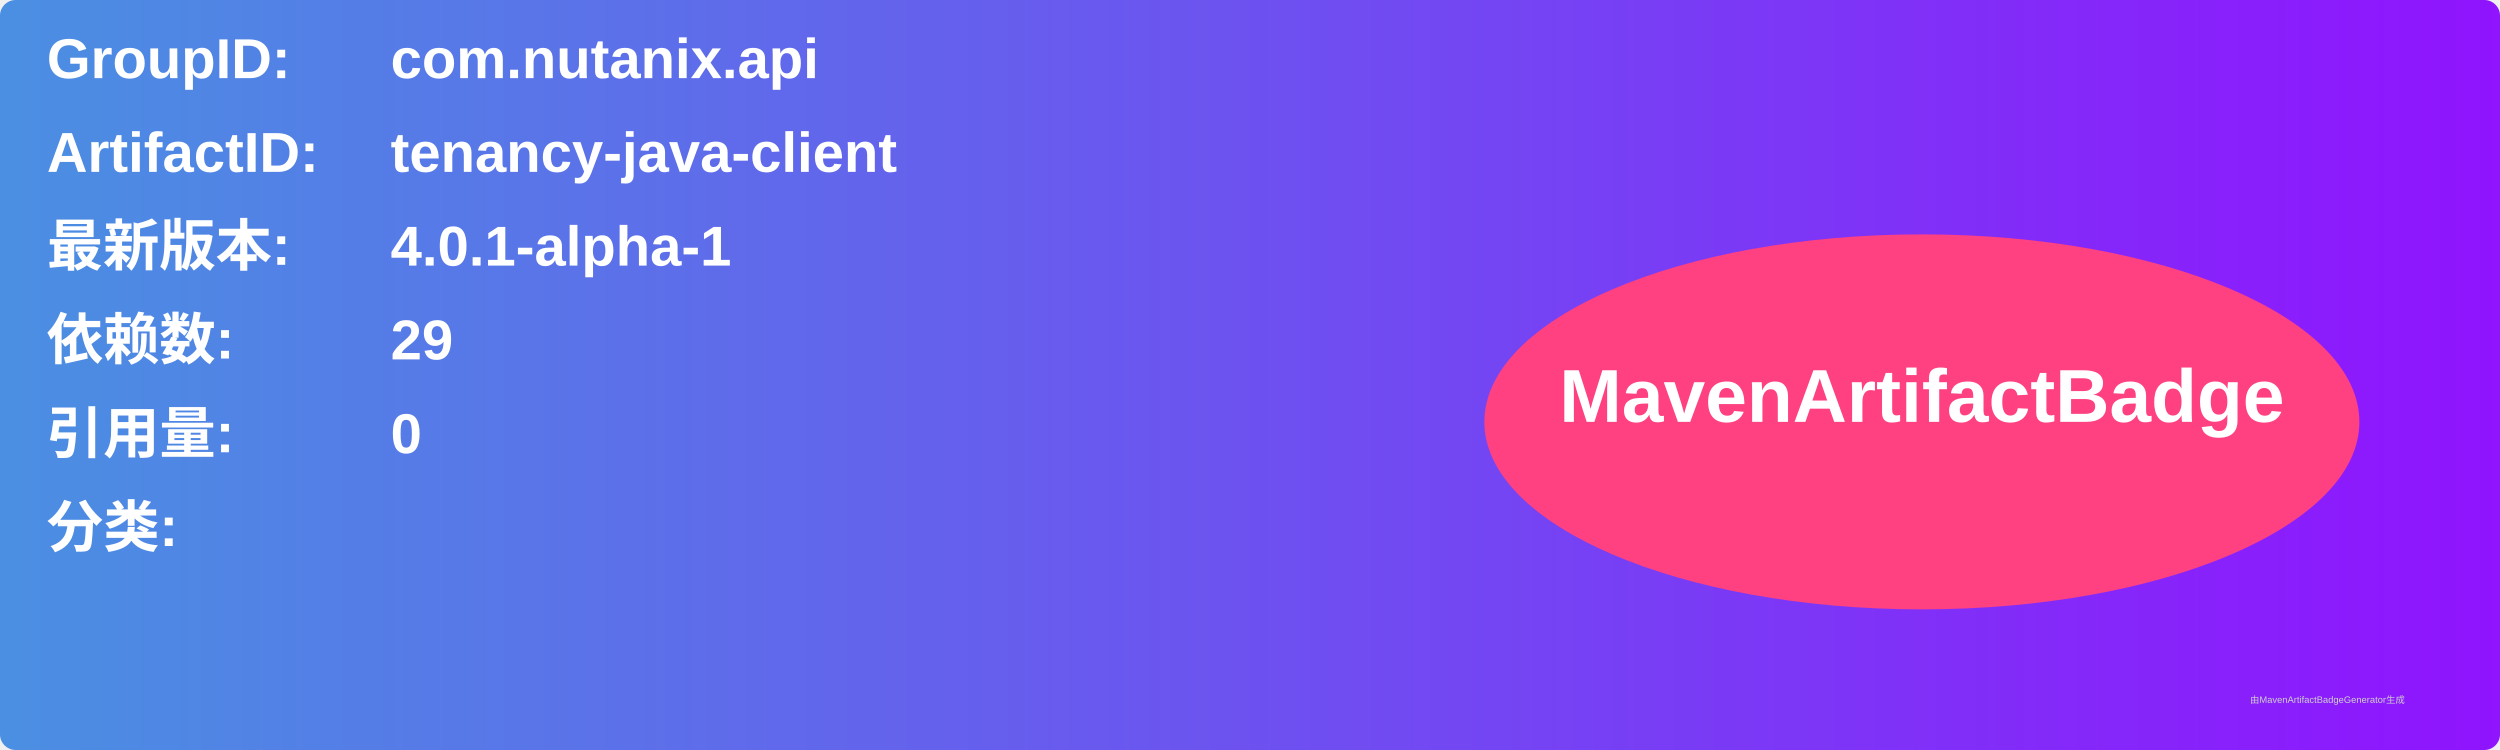
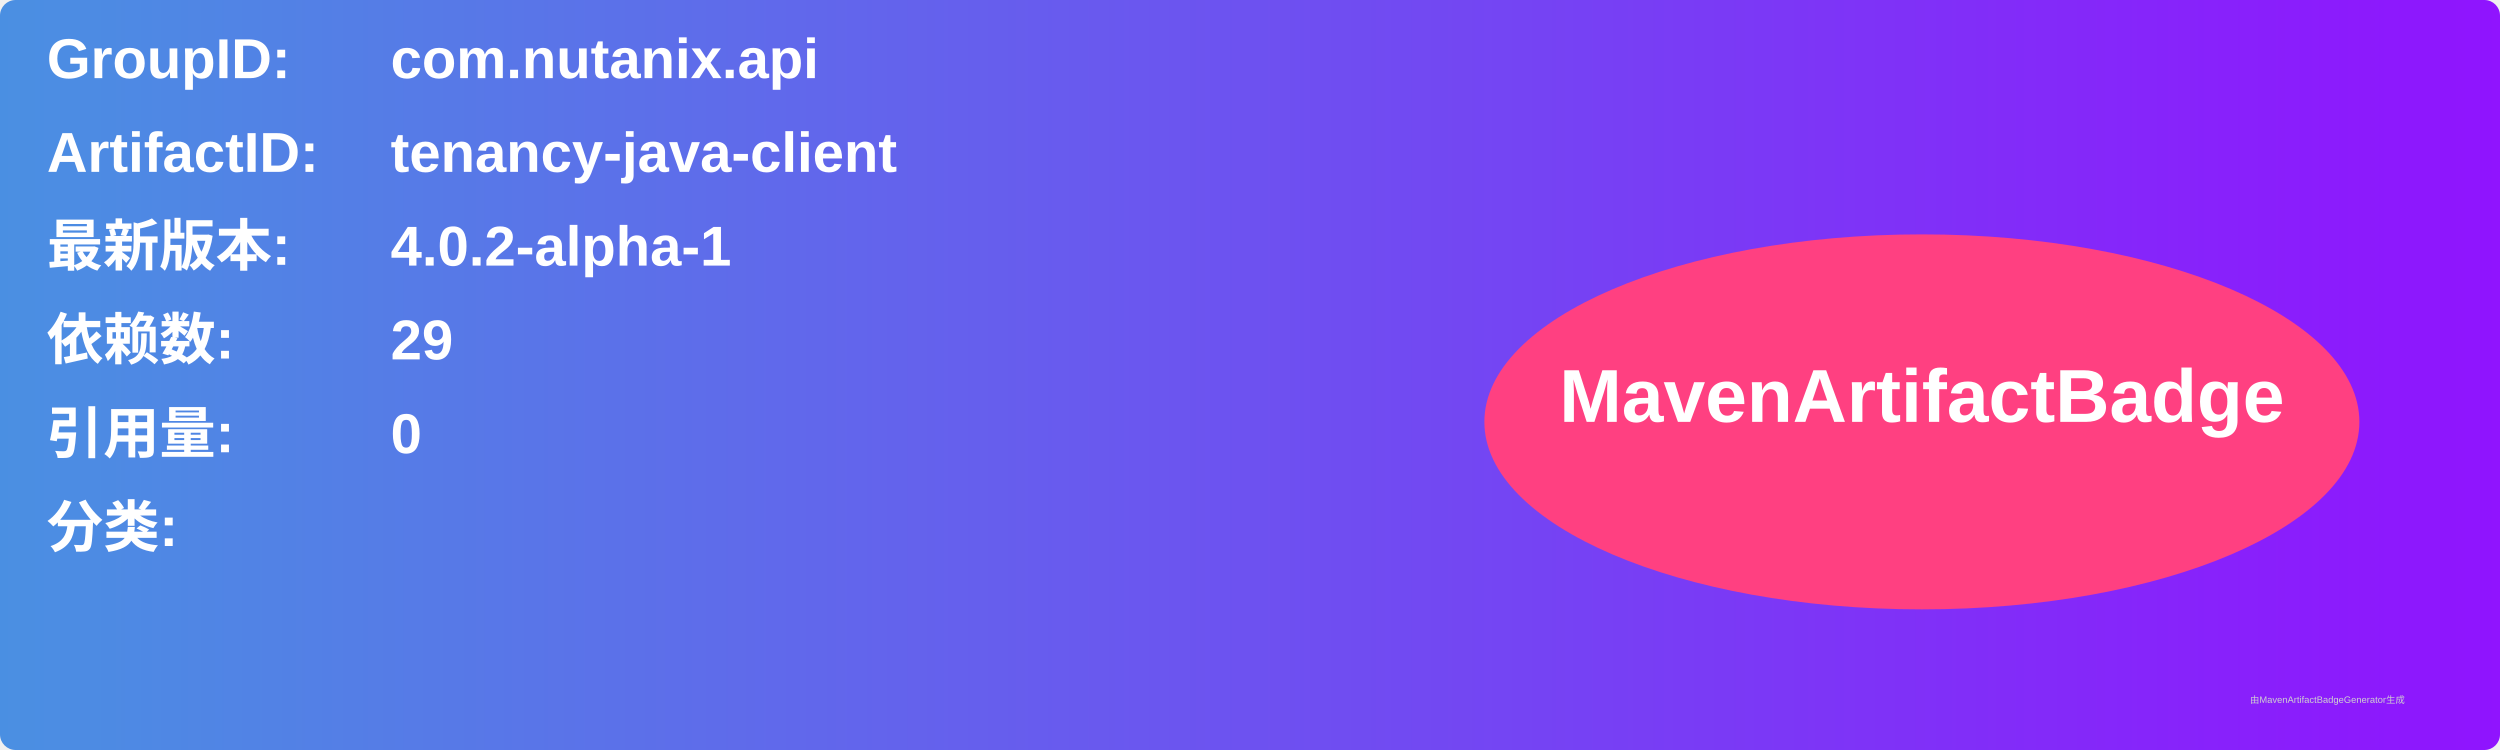
<svg xmlns="http://www.w3.org/2000/svg" width="800" height="240" viewBox="0 0 800 240">
  <linearGradient id="grad" x1="0%" y1="0%" x2="100%" y2="0%">
    <stop offset="0%" stop-color="#4a90e2" />
    <stop offset="100%" stop-color="#9013fe" />
  </linearGradient>
  <rect width="100%" height="100%" rx="5" ry="5" fill="url(#grad)" />
  <g transform="translate(15, 15)">
    <text x="0" y="10" font-family="Arial" font-size="18" fill="white" font-weight="bold" width="260">GroupID:</text>
    <text x="110" y="10" font-family="Arial" font-size="18" fill="white" font-weight="bold" width="460">com.nutanix.api</text>
    <text x="0" y="40" font-family="Arial" font-size="18" fill="white" font-weight="bold" width="260">ArtifactID:</text>
    <text x="110" y="40" font-family="Arial" font-size="18" fill="white" font-weight="bold" width="460">tenancy-java-client</text>
    <text x="0" y="70" font-family="Arial" font-size="18" fill="white" font-weight="bold">最新版本:</text>
    <text x="110" y="70" font-family="Arial" font-size="18" fill="white" font-weight="bold">
-       <tspan font-weight="bold">4.0.1-alpha-1</tspan>
+       <tspan font-weight="bold">4.0.2-alpha-1</tspan>
    </text>
    <text x="0" y="100" font-family="Arial" font-size="18" fill="white" font-weight="bold">依赖数: </text>
    <text x="110" y="100" font-family="Arial" font-size="18" fill="white">
      <tspan font-weight="bold">29</tspan>
    </text>
    <text x="0" y="130" font-family="Arial" font-size="18" fill="white" font-weight="bold">引用量: </text>
    <text x="110" y="130" font-family="Arial" font-size="18" fill="white">
      <tspan font-weight="bold">0</tspan>
    </text>
    <text x="0" y="160" font-family="Arial" font-size="18" fill="white" font-weight="bold">分类:</text>
    <text x="10" y="190" font-family="Arial" font-size="10" fill="white">
      <tspan font-weight="bold" />
    </text>
    <ellipse cx="600" cy="120" rx="140" ry="60" fill="#ff4081" />
    <text x="600" y="120" text-anchor="middle" font-family="Arial" font-size="24" fill="white" font-weight="bold">MavenArtifactBadge</text>
  </g>
  <text x="720" y="225" font-family="Arial" font-size="3" fill="#d0d0d0">由MavenArtifactBadgeGenerator生成</text>
</svg>
